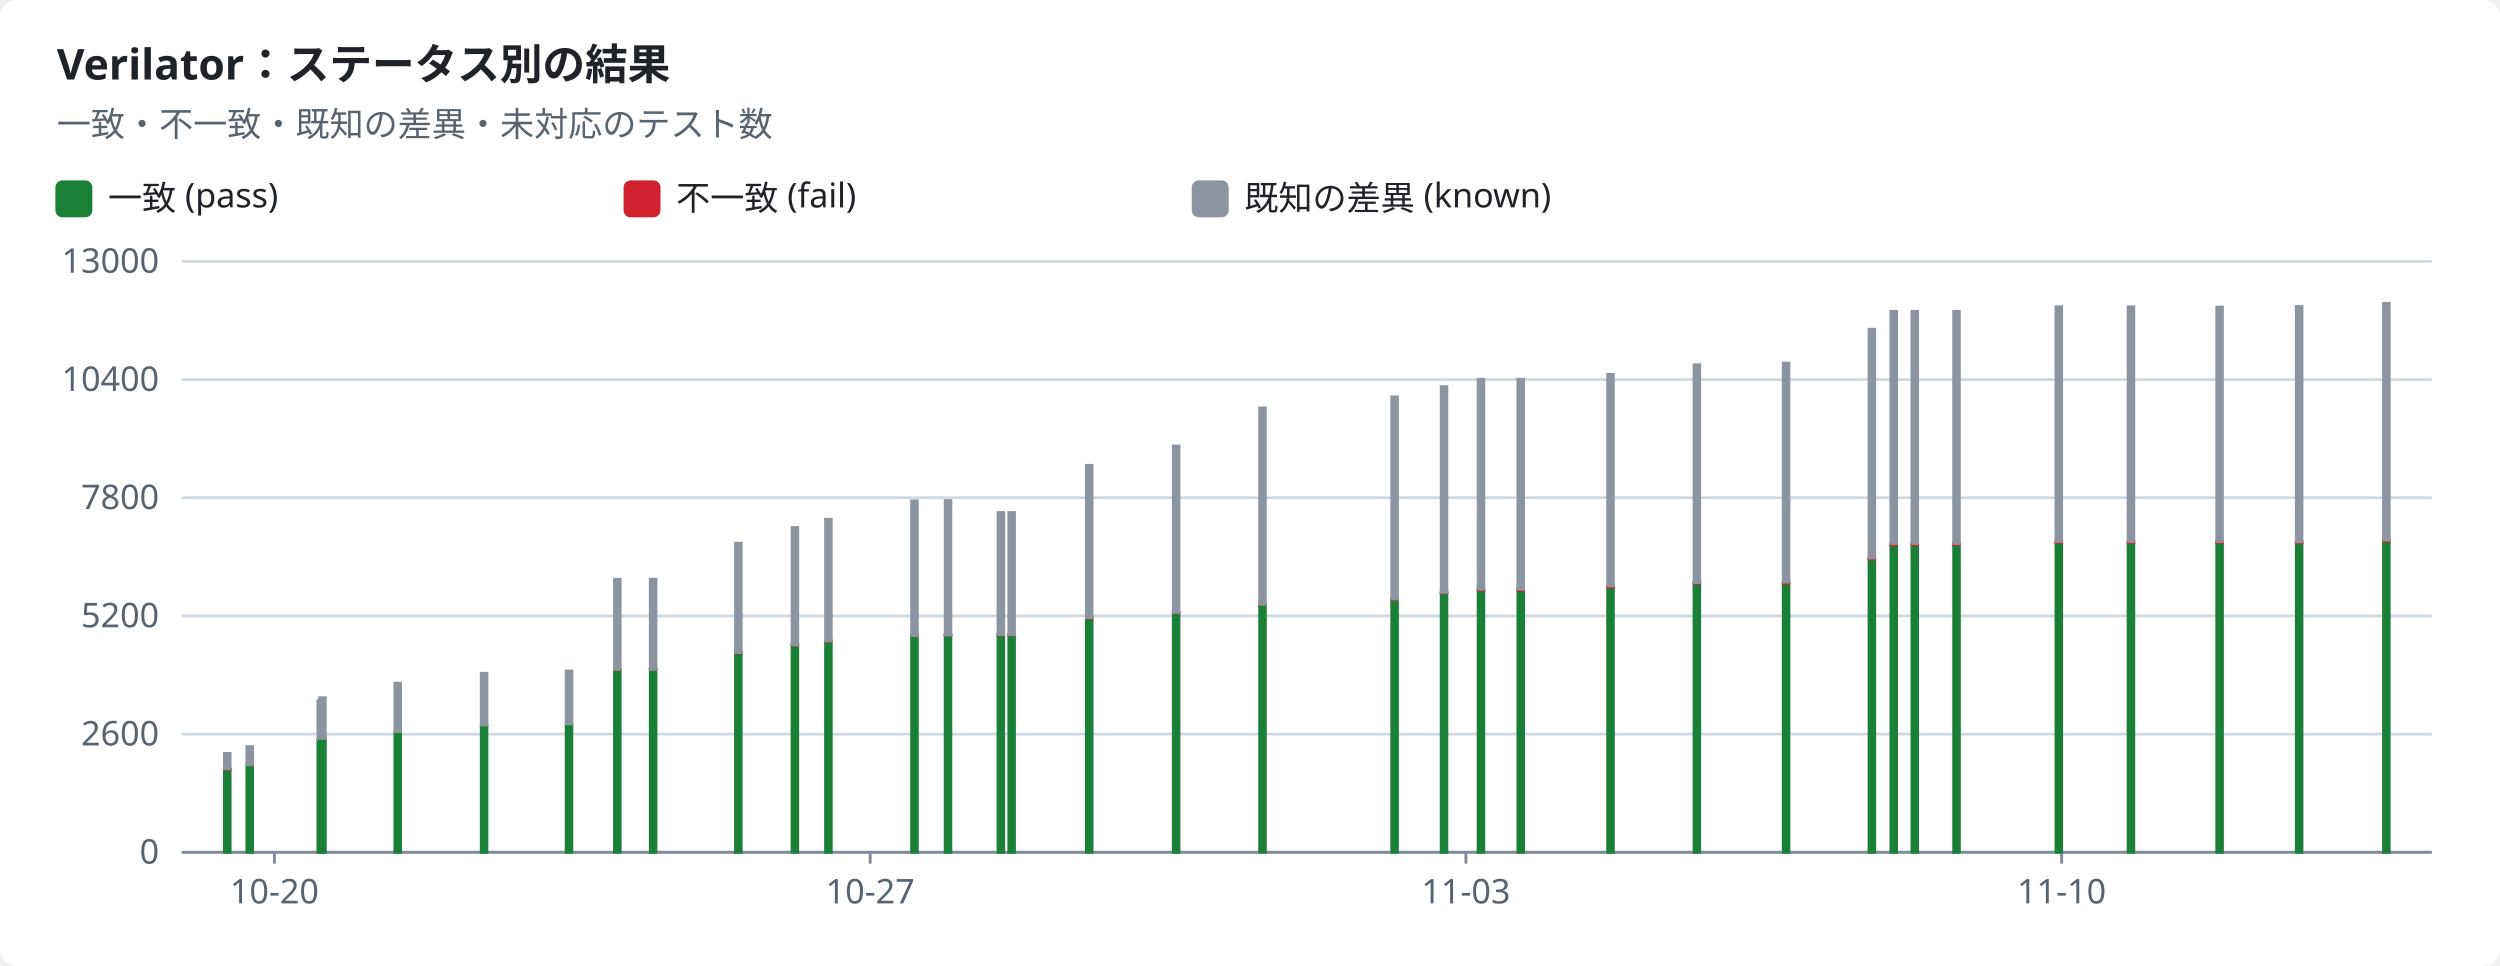
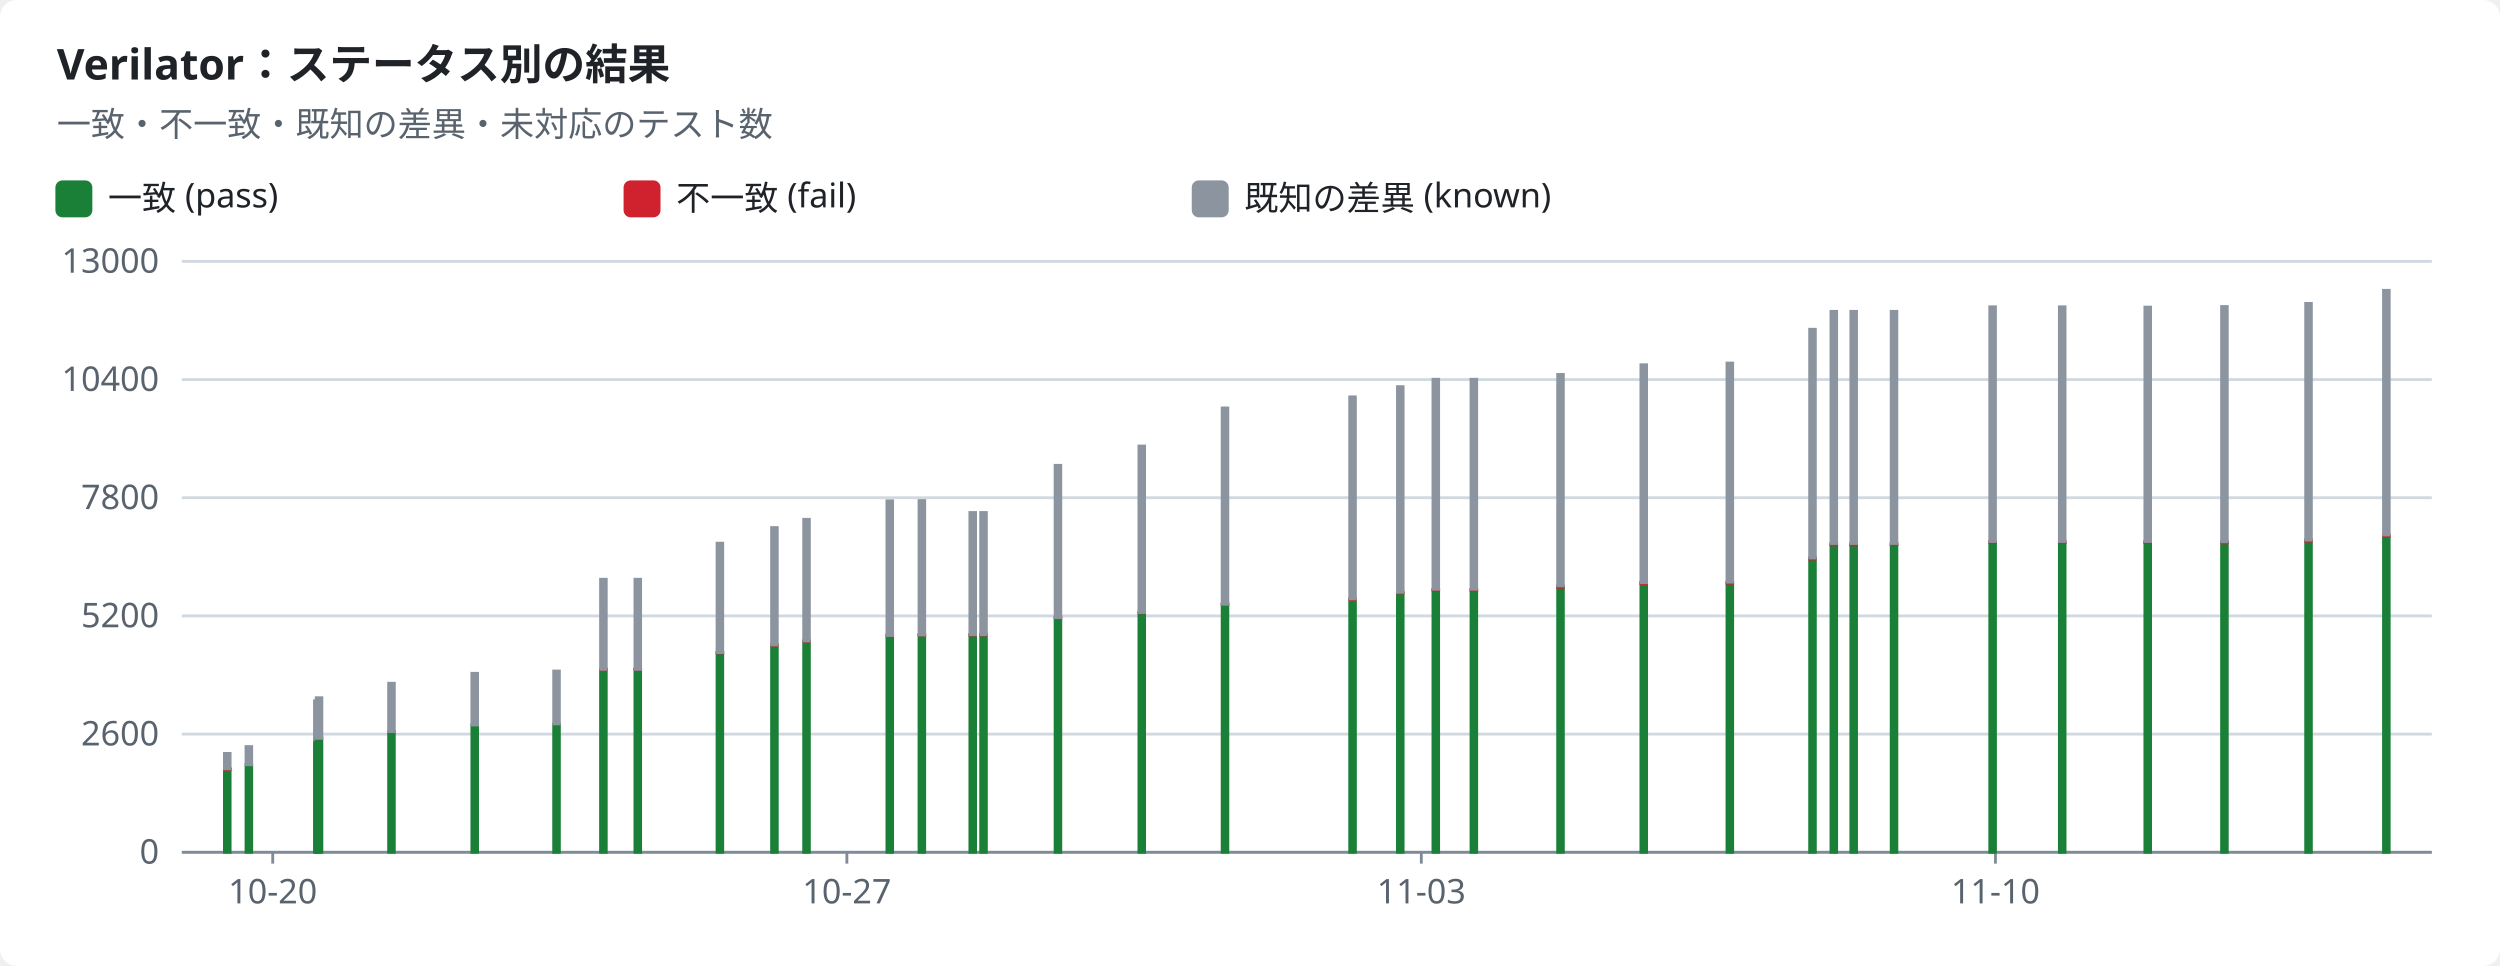
<svg xmlns="http://www.w3.org/2000/svg" width="880" height="340" viewBox="0 0 880 340" role="img">
  <style>text{font-family:-apple-system,BlinkMacSystemFont,"Segoe UI","Noto Sans",Helvetica,Arial,sans-serif;font-size:12px;fill:#1f2328;stroke:none}.bg{fill:#ffffff}.muted{fill:#59636e}.title{font-size:15px;font-weight:600}.grid{stroke:#d1d9e0;stroke-width:1}.axis{stroke:#818b98;stroke-width:1}.line{fill:none;stroke-width:2}.dashed{stroke-dasharray:5 4}.c-pass{stroke:#1a7f37;fill:#1a7f37}.c-fail{stroke:#cf222e;fill:#cf222e}.c-known{stroke:#8c959f;fill:#8c959f}.c-unsupported{stroke:#bf8700;fill:#bf8700}.line{fill:none}.mk{fill:none;stroke-width:1.6}@media (prefers-color-scheme:dark){text{fill:#f0f6fc}.bg{fill:#0d1117}.muted{fill:#9198a1}.grid{stroke:#3d444d}.axis{stroke:#656c76}.c-pass{stroke:#3fb950;fill:#3fb950}.c-fail{stroke:#f85149;fill:#f85149}.c-known{stroke:#6e7681;fill:#6e7681}.c-unsupported{stroke:#d29922;fill:#d29922}.line{fill:none}.mk{fill:none;stroke-width:1.6}}</style>
  <rect class="bg" width="880" height="340" rx="6" />
  <text x="20.0" y="28.0" class="title" text-anchor="start">Verilator：ステータス別の結果</text>
  <text x="20.0" y="48.0" class="muted" text-anchor="start">一致・不一致・既知の差異・未対応のテスト数</text>
  <rect class="c-pass" x="20" y="64" width="12" height="12" rx="2" />
  <text x="38.0" y="74.0" text-anchor="start">一致 (pass)</text>
  <rect class="c-fail" x="220" y="64" width="12" height="12" rx="2" />
  <text x="238.0" y="74.0" text-anchor="start">不一致 (fail)</text>
  <rect class="c-known" x="420" y="64" width="12" height="12" rx="2" />
  <text x="438.0" y="74.0" text-anchor="start">既知の差異 (known)</text>
  <line class="grid" x1="64" x2="856" y1="300.0" y2="300.0" />
  <text x="56.0" y="304.0" class="muted" text-anchor="end">0</text>
  <line class="grid" x1="64" x2="856" y1="258.4" y2="258.4" />
  <text x="56.0" y="262.4" class="muted" text-anchor="end">2600</text>
  <line class="grid" x1="64" x2="856" y1="216.8" y2="216.8" />
  <text x="56.0" y="220.8" class="muted" text-anchor="end">5200</text>
  <line class="grid" x1="64" x2="856" y1="175.2" y2="175.2" />
  <text x="56.0" y="179.2" class="muted" text-anchor="end">7800</text>
  <line class="grid" x1="64" x2="856" y1="133.6" y2="133.6" />
  <text x="56.0" y="137.6" class="muted" text-anchor="end">10400</text>
  <line class="grid" x1="64" x2="856" y1="92.0" y2="92.0" />
  <text x="56.0" y="96.0" class="muted" text-anchor="end">13000</text>
  <line class="axis" x1="64" x2="856" y1="300" y2="300" />
-   <line class="axis" x1="96.6" x2="96.6" y1="300" y2="304" />
-   <text x="96.6" y="318.0" class="muted" text-anchor="middle">10-20</text>
-   <line class="axis" x1="306.3" x2="306.3" y1="300" y2="304" />
-   <text x="306.3" y="318.0" class="muted" text-anchor="middle">10-27</text>
-   <line class="axis" x1="516.0" x2="516.0" y1="300" y2="304" />
-   <text x="516.0" y="318.0" class="muted" text-anchor="middle">11-03</text>
-   <line class="axis" x1="725.7" x2="725.7" y1="300" y2="304" />
-   <text x="725.7" y="318.0" class="muted" text-anchor="middle">11-10</text>
+   <line class="axis" x1="96.0" x2="96.0" y1="300" y2="304" />
+   <text x="96.0" y="318.0" class="muted" text-anchor="middle">10-20</text>
+   <line class="axis" x1="298.1" x2="298.1" y1="300" y2="304" />
+   <text x="298.1" y="318.0" class="muted" text-anchor="middle">10-27</text>
+   <line class="axis" x1="500.3" x2="500.3" y1="300" y2="304" />
+   <text x="500.3" y="318.0" class="muted" text-anchor="middle">11-03</text>
+   <line class="axis" x1="702.4" x2="702.4" y1="300" y2="304" />
+   <text x="702.4" y="318.0" class="muted" text-anchor="middle">11-10</text>
  <rect class="c-pass" x="79.0" y="270.8" width="2.0" height="29.2" />
  <rect class="c-fail" x="79.0" y="270.6" width="2.0" height="0.2" />
  <rect class="c-known" x="79.0" y="265.2" width="2.0" height="5.4" />
-   <rect class="c-pass" x="86.9" y="269.2" width="2.0" height="30.8" />
-   <rect class="c-known" x="86.9" y="262.8" width="2.0" height="6.4" />
-   <rect class="c-pass" x="111.9" y="260.4" width="2.0" height="39.6" />
-   <rect class="c-known" x="111.9" y="246.7" width="2.0" height="13.7" />
-   <rect class="c-pass" x="112.5" y="259.8" width="2.0" height="40.2" />
-   <rect class="c-known" x="112.5" y="245.6" width="2.0" height="14.3" />
-   <rect class="c-pass" x="139.0" y="257.5" width="2.0" height="42.5" />
-   <rect class="c-known" x="139.0" y="240.5" width="2.0" height="17.0" />
-   <rect class="c-pass" x="169.4" y="255.2" width="2.0" height="44.8" />
-   <rect class="c-fail" x="169.4" y="255.2" width="2.0" height="0.0" />
-   <rect class="c-known" x="169.4" y="237.0" width="2.0" height="18.2" />
-   <rect class="c-pass" x="199.3" y="254.9" width="2.0" height="45.1" />
-   <rect class="c-fail" x="199.3" y="254.8" width="2.0" height="0.0" />
-   <rect class="c-known" x="199.3" y="236.2" width="2.0" height="18.6" />
-   <rect class="c-pass" x="216.3" y="235.6" width="2.0" height="64.4" />
-   <rect class="c-fail" x="216.3" y="235.6" width="2.0" height="0.1" />
-   <rect class="c-known" x="216.3" y="203.9" width="2.0" height="31.7" />
-   <rect class="c-pass" x="228.9" y="235.6" width="2.0" height="64.4" />
-   <rect class="c-fail" x="228.9" y="235.5" width="2.0" height="0.1" />
-   <rect class="c-known" x="228.9" y="203.9" width="2.0" height="31.7" />
-   <rect class="c-pass" x="258.9" y="229.8" width="2.0" height="70.2" />
-   <rect class="c-fail" x="258.9" y="229.7" width="2.0" height="0.1" />
-   <rect class="c-known" x="258.9" y="191.2" width="2.0" height="38.5" />
-   <rect class="c-pass" x="278.8" y="227.1" width="2.0" height="72.9" />
-   <rect class="c-fail" x="278.8" y="227.0" width="2.0" height="0.1" />
-   <rect class="c-known" x="278.8" y="185.7" width="2.0" height="41.3" />
-   <rect class="c-pass" x="290.6" y="225.7" width="2.0" height="74.3" />
-   <rect class="c-fail" x="290.6" y="225.6" width="2.0" height="0.1" />
-   <rect class="c-known" x="290.6" y="182.8" width="2.0" height="42.8" />
-   <rect class="c-pass" x="320.9" y="223.8" width="2.0" height="76.2" />
-   <rect class="c-fail" x="320.9" y="223.6" width="2.0" height="0.1" />
-   <rect class="c-known" x="320.9" y="176.3" width="2.0" height="47.4" />
-   <rect class="c-pass" x="332.7" y="223.6" width="2.0" height="76.4" />
-   <rect class="c-fail" x="332.7" y="223.4" width="2.0" height="0.1" />
-   <rect class="c-known" x="332.7" y="176.2" width="2.0" height="47.3" />
-   <rect class="c-pass" x="351.3" y="223.5" width="2.0" height="76.5" />
-   <rect class="c-fail" x="351.3" y="223.4" width="2.0" height="0.1" />
-   <rect class="c-known" x="351.3" y="180.4" width="2.0" height="43.0" />
-   <rect class="c-pass" x="355.1" y="223.5" width="2.0" height="76.5" />
-   <rect class="c-fail" x="355.1" y="223.4" width="2.0" height="0.1" />
-   <rect class="c-known" x="355.1" y="180.4" width="2.0" height="43.0" />
-   <rect class="c-pass" x="382.4" y="217.6" width="2.0" height="82.4" />
-   <rect class="c-fail" x="382.4" y="217.4" width="2.0" height="0.1" />
-   <rect class="c-known" x="382.4" y="163.8" width="2.0" height="53.6" />
-   <rect class="c-pass" x="413.0" y="215.8" width="2.0" height="84.2" />
-   <rect class="c-fail" x="413.0" y="215.6" width="2.0" height="0.1" />
-   <rect class="c-known" x="413.0" y="157.0" width="2.0" height="58.6" />
-   <rect class="c-pass" x="443.4" y="212.8" width="2.0" height="87.2" />
-   <rect class="c-fail" x="443.4" y="212.7" width="2.0" height="0.1" />
-   <rect class="c-known" x="443.4" y="143.6" width="2.0" height="69.1" />
-   <rect class="c-pass" x="489.9" y="210.9" width="2.0" height="89.1" />
-   <rect class="c-fail" x="489.9" y="210.8" width="2.0" height="0.2" />
-   <rect class="c-known" x="489.9" y="139.7" width="2.0" height="71.1" />
-   <rect class="c-pass" x="507.3" y="208.8" width="2.0" height="91.2" />
-   <rect class="c-fail" x="507.3" y="208.5" width="2.0" height="0.2" />
-   <rect class="c-known" x="507.3" y="136.1" width="2.0" height="72.4" />
-   <rect class="c-pass" x="520.3" y="207.7" width="2.0" height="92.3" />
-   <rect class="c-fail" x="520.3" y="207.5" width="2.0" height="0.2" />
-   <rect class="c-known" x="520.3" y="133.5" width="2.0" height="73.9" />
-   <rect class="c-pass" x="534.3" y="207.7" width="2.0" height="92.3" />
-   <rect class="c-fail" x="534.3" y="207.5" width="2.0" height="0.3" />
-   <rect class="c-known" x="534.3" y="133.5" width="2.0" height="73.9" />
-   <rect class="c-pass" x="565.9" y="206.6" width="2.0" height="93.4" />
-   <rect class="c-fail" x="565.9" y="206.3" width="2.0" height="0.4" />
-   <rect class="c-known" x="565.9" y="131.8" width="2.0" height="74.4" />
-   <rect class="c-pass" x="596.3" y="205.4" width="2.0" height="94.6" />
-   <rect class="c-fail" x="596.3" y="205.0" width="2.0" height="0.4" />
-   <rect class="c-known" x="596.3" y="128.4" width="2.0" height="76.7" />
-   <rect class="c-pass" x="627.7" y="205.3" width="2.0" height="94.7" />
-   <rect class="c-fail" x="627.7" y="204.9" width="2.0" height="0.4" />
-   <rect class="c-known" x="627.7" y="127.8" width="2.0" height="77.1" />
-   <rect class="c-pass" x="657.9" y="196.8" width="2.0" height="103.2" />
-   <rect class="c-fail" x="657.9" y="196.4" width="2.0" height="0.4" />
-   <rect class="c-known" x="657.9" y="115.9" width="2.0" height="80.5" />
-   <rect class="c-pass" x="665.6" y="191.8" width="2.0" height="108.2" />
-   <rect class="c-fail" x="665.6" y="191.4" width="2.0" height="0.4" />
-   <rect class="c-known" x="665.6" y="109.6" width="2.0" height="81.7" />
-   <rect class="c-pass" x="673.0" y="191.8" width="2.0" height="108.2" />
-   <rect class="c-fail" x="673.0" y="191.4" width="2.0" height="0.4" />
-   <rect class="c-known" x="673.0" y="109.6" width="2.0" height="81.7" />
-   <rect class="c-pass" x="687.7" y="191.8" width="2.0" height="108.2" />
-   <rect class="c-fail" x="687.7" y="191.3" width="2.0" height="0.4" />
-   <rect class="c-known" x="687.7" y="109.6" width="2.0" height="81.7" />
-   <rect class="c-pass" x="723.7" y="191.0" width="2.0" height="109.0" />
-   <rect class="c-fail" x="723.7" y="190.6" width="2.0" height="0.4" />
-   <rect class="c-known" x="723.7" y="108.0" width="2.0" height="82.6" />
-   <rect class="c-pass" x="749.1" y="191.0" width="2.0" height="109.0" />
-   <rect class="c-fail" x="749.1" y="190.6" width="2.0" height="0.4" />
-   <rect class="c-known" x="749.1" y="108.0" width="2.0" height="82.6" />
-   <rect class="c-pass" x="780.3" y="191.0" width="2.0" height="109.0" />
-   <rect class="c-fail" x="780.3" y="190.6" width="2.0" height="0.4" />
-   <rect class="c-known" x="780.3" y="108.1" width="2.0" height="82.5" />
-   <rect class="c-pass" x="808.3" y="191.1" width="2.0" height="108.9" />
-   <rect class="c-fail" x="808.3" y="190.7" width="2.0" height="0.4" />
-   <rect class="c-known" x="808.3" y="107.9" width="2.0" height="82.8" />
-   <rect class="c-pass" x="839.0" y="190.5" width="2.0" height="109.5" />
-   <rect class="c-fail" x="839.0" y="190.0" width="2.0" height="0.5" />
-   <rect class="c-known" x="839.0" y="106.8" width="2.0" height="83.3" />
+   <rect class="c-pass" x="86.6" y="269.2" width="2.0" height="30.8" />
+   <rect class="c-known" x="86.6" y="262.8" width="2.0" height="6.4" />
+   <rect class="c-pass" x="110.7" y="260.4" width="2.0" height="39.6" />
+   <rect class="c-known" x="110.7" y="246.7" width="2.0" height="13.7" />
+   <rect class="c-pass" x="111.3" y="259.8" width="2.0" height="40.2" />
+   <rect class="c-known" x="111.3" y="245.6" width="2.0" height="14.3" />
+   <rect class="c-pass" x="136.8" y="257.5" width="2.0" height="42.5" />
+   <rect class="c-known" x="136.8" y="240.5" width="2.0" height="17.0" />
+   <rect class="c-pass" x="166.1" y="255.2" width="2.0" height="44.8" />
+   <rect class="c-fail" x="166.1" y="255.2" width="2.0" height="0.0" />
+   <rect class="c-known" x="166.1" y="237.0" width="2.0" height="18.2" />
+   <rect class="c-pass" x="194.9" y="254.9" width="2.0" height="45.1" />
+   <rect class="c-fail" x="194.9" y="254.8" width="2.0" height="0.0" />
+   <rect class="c-known" x="194.9" y="236.2" width="2.0" height="18.6" />
+   <rect class="c-pass" x="211.4" y="235.6" width="2.0" height="64.4" />
+   <rect class="c-fail" x="211.4" y="235.6" width="2.0" height="0.1" />
+   <rect class="c-known" x="211.4" y="203.9" width="2.0" height="31.7" />
+   <rect class="c-pass" x="223.5" y="235.6" width="2.0" height="64.4" />
+   <rect class="c-fail" x="223.5" y="235.5" width="2.0" height="0.1" />
+   <rect class="c-known" x="223.5" y="203.9" width="2.0" height="31.7" />
+   <rect class="c-pass" x="252.4" y="229.8" width="2.0" height="70.2" />
+   <rect class="c-fail" x="252.4" y="229.7" width="2.0" height="0.1" />
+   <rect class="c-known" x="252.4" y="191.2" width="2.0" height="38.5" />
+   <rect class="c-pass" x="271.6" y="227.1" width="2.0" height="72.9" />
+   <rect class="c-fail" x="271.6" y="227.0" width="2.0" height="0.1" />
+   <rect class="c-known" x="271.6" y="185.7" width="2.0" height="41.3" />
+   <rect class="c-pass" x="282.9" y="225.7" width="2.0" height="74.3" />
+   <rect class="c-fail" x="282.9" y="225.6" width="2.0" height="0.1" />
+   <rect class="c-known" x="282.9" y="182.8" width="2.0" height="42.8" />
+   <rect class="c-pass" x="312.2" y="223.8" width="2.0" height="76.2" />
+   <rect class="c-fail" x="312.2" y="223.6" width="2.0" height="0.1" />
+   <rect class="c-known" x="312.2" y="176.3" width="2.0" height="47.4" />
+   <rect class="c-pass" x="323.5" y="223.6" width="2.0" height="76.4" />
+   <rect class="c-fail" x="323.5" y="223.4" width="2.0" height="0.1" />
+   <rect class="c-known" x="323.5" y="176.2" width="2.0" height="47.3" />
+   <rect class="c-pass" x="341.4" y="223.5" width="2.0" height="76.5" />
+   <rect class="c-fail" x="341.4" y="223.4" width="2.0" height="0.1" />
+   <rect class="c-known" x="341.4" y="180.4" width="2.0" height="43.0" />
+   <rect class="c-pass" x="345.2" y="223.5" width="2.0" height="76.5" />
+   <rect class="c-fail" x="345.2" y="223.4" width="2.0" height="0.1" />
+   <rect class="c-known" x="345.2" y="180.4" width="2.0" height="43.0" />
+   <rect class="c-pass" x="371.4" y="217.6" width="2.0" height="82.4" />
+   <rect class="c-fail" x="371.4" y="217.4" width="2.0" height="0.1" />
+   <rect class="c-known" x="371.4" y="163.8" width="2.0" height="53.6" />
+   <rect class="c-pass" x="400.9" y="215.8" width="2.0" height="84.2" />
+   <rect class="c-fail" x="400.9" y="215.6" width="2.0" height="0.1" />
+   <rect class="c-known" x="400.9" y="157.0" width="2.0" height="58.6" />
+   <rect class="c-pass" x="430.2" y="212.8" width="2.0" height="87.2" />
+   <rect class="c-fail" x="430.2" y="212.7" width="2.0" height="0.1" />
+   <rect class="c-known" x="430.2" y="143.6" width="2.0" height="69.1" />
+   <rect class="c-pass" x="475.1" y="210.9" width="2.0" height="89.1" />
+   <rect class="c-fail" x="475.1" y="210.8" width="2.0" height="0.2" />
+   <rect class="c-known" x="475.1" y="139.7" width="2.0" height="71.1" />
+   <rect class="c-pass" x="491.9" y="208.8" width="2.0" height="91.2" />
+   <rect class="c-fail" x="491.9" y="208.5" width="2.0" height="0.2" />
+   <rect class="c-known" x="491.9" y="136.1" width="2.0" height="72.4" />
+   <rect class="c-pass" x="504.4" y="207.7" width="2.0" height="92.3" />
+   <rect class="c-fail" x="504.4" y="207.5" width="2.0" height="0.2" />
+   <rect class="c-known" x="504.4" y="133.5" width="2.0" height="73.9" />
+   <rect class="c-pass" x="517.8" y="207.7" width="2.0" height="92.3" />
+   <rect class="c-fail" x="517.8" y="207.5" width="2.0" height="0.3" />
+   <rect class="c-known" x="517.8" y="133.5" width="2.0" height="73.9" />
+   <rect class="c-pass" x="548.3" y="206.6" width="2.0" height="93.4" />
+   <rect class="c-fail" x="548.3" y="206.3" width="2.0" height="0.4" />
+   <rect class="c-known" x="548.3" y="131.8" width="2.0" height="74.4" />
+   <rect class="c-pass" x="577.6" y="205.4" width="2.0" height="94.6" />
+   <rect class="c-fail" x="577.6" y="205.0" width="2.0" height="0.4" />
+   <rect class="c-known" x="577.6" y="128.4" width="2.0" height="76.7" />
+   <rect class="c-pass" x="607.9" y="205.3" width="2.0" height="94.7" />
+   <rect class="c-fail" x="607.9" y="204.9" width="2.0" height="0.4" />
+   <rect class="c-known" x="607.9" y="127.8" width="2.0" height="77.1" />
+   <rect class="c-pass" x="637.0" y="196.8" width="2.0" height="103.2" />
+   <rect class="c-fail" x="637.0" y="196.4" width="2.0" height="0.4" />
+   <rect class="c-known" x="637.0" y="115.9" width="2.0" height="80.5" />
+   <rect class="c-pass" x="644.5" y="191.8" width="2.0" height="108.2" />
+   <rect class="c-fail" x="644.5" y="191.4" width="2.0" height="0.4" />
+   <rect class="c-known" x="644.5" y="109.6" width="2.0" height="81.7" />
+   <rect class="c-pass" x="651.5" y="191.8" width="2.0" height="108.2" />
+   <rect class="c-fail" x="651.5" y="191.4" width="2.0" height="0.4" />
+   <rect class="c-known" x="651.5" y="109.6" width="2.0" height="81.7" />
+   <rect class="c-pass" x="665.7" y="191.8" width="2.0" height="108.2" />
+   <rect class="c-fail" x="665.7" y="191.3" width="2.0" height="0.4" />
+   <rect class="c-known" x="665.7" y="109.6" width="2.0" height="81.7" />
+   <rect class="c-pass" x="700.4" y="191.0" width="2.0" height="109.0" />
+   <rect class="c-fail" x="700.4" y="190.6" width="2.0" height="0.4" />
+   <rect class="c-known" x="700.4" y="108.0" width="2.0" height="82.6" />
+   <rect class="c-pass" x="724.9" y="191.0" width="2.0" height="109.0" />
+   <rect class="c-fail" x="724.9" y="190.6" width="2.0" height="0.4" />
+   <rect class="c-known" x="724.9" y="108.0" width="2.0" height="82.6" />
+   <rect class="c-pass" x="755.0" y="191.0" width="2.0" height="109.0" />
+   <rect class="c-fail" x="755.0" y="190.6" width="2.0" height="0.4" />
+   <rect class="c-known" x="755.0" y="108.1" width="2.0" height="82.5" />
+   <rect class="c-pass" x="782.0" y="191.1" width="2.0" height="108.9" />
+   <rect class="c-fail" x="782.0" y="190.7" width="2.0" height="0.4" />
+   <rect class="c-known" x="782.0" y="107.9" width="2.0" height="82.8" />
+   <rect class="c-pass" x="811.6" y="190.5" width="2.0" height="109.5" />
+   <rect class="c-fail" x="811.6" y="190.0" width="2.0" height="0.5" />
+   <rect class="c-known" x="811.6" y="106.8" width="2.0" height="83.3" />
+   <rect class="c-pass" x="839.0" y="188.8" width="2.0" height="111.2" />
+   <rect class="c-fail" x="839.0" y="188.3" width="2.0" height="0.5" />
+   <rect class="c-known" x="839.0" y="102.2" width="2.0" height="86.1" />
</svg>
